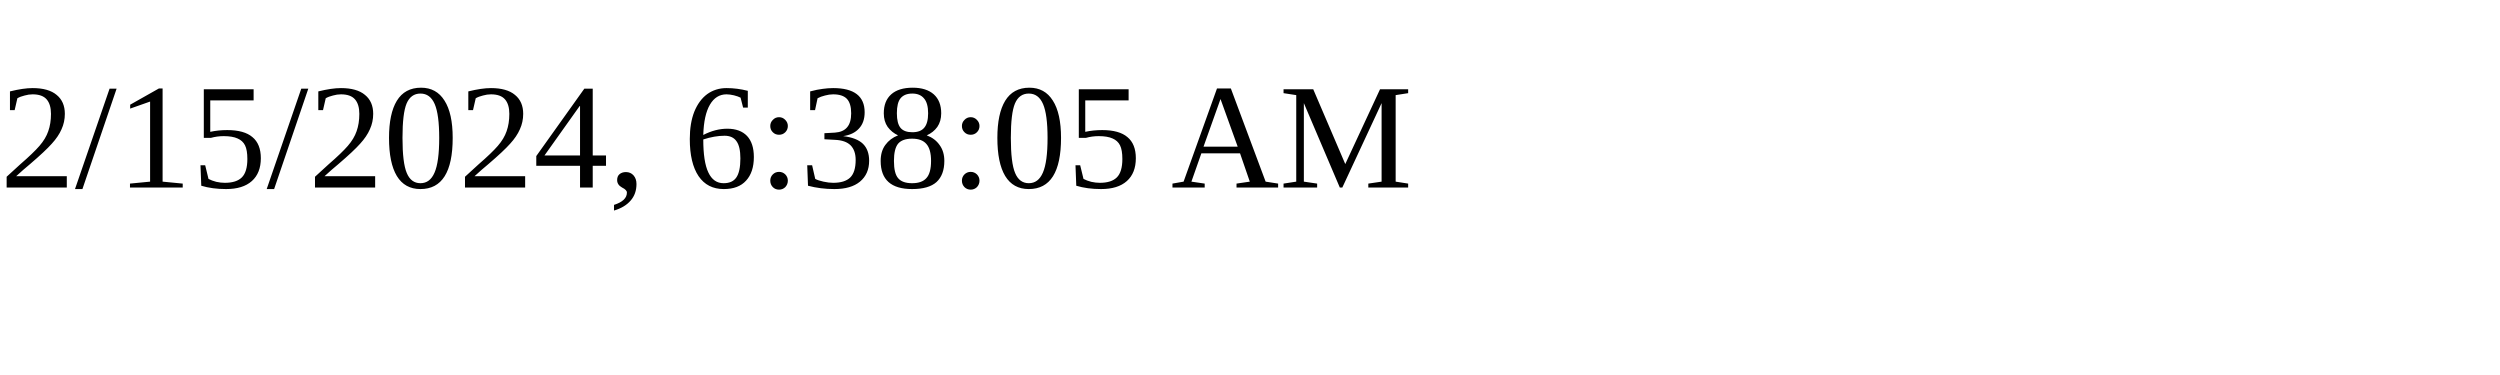
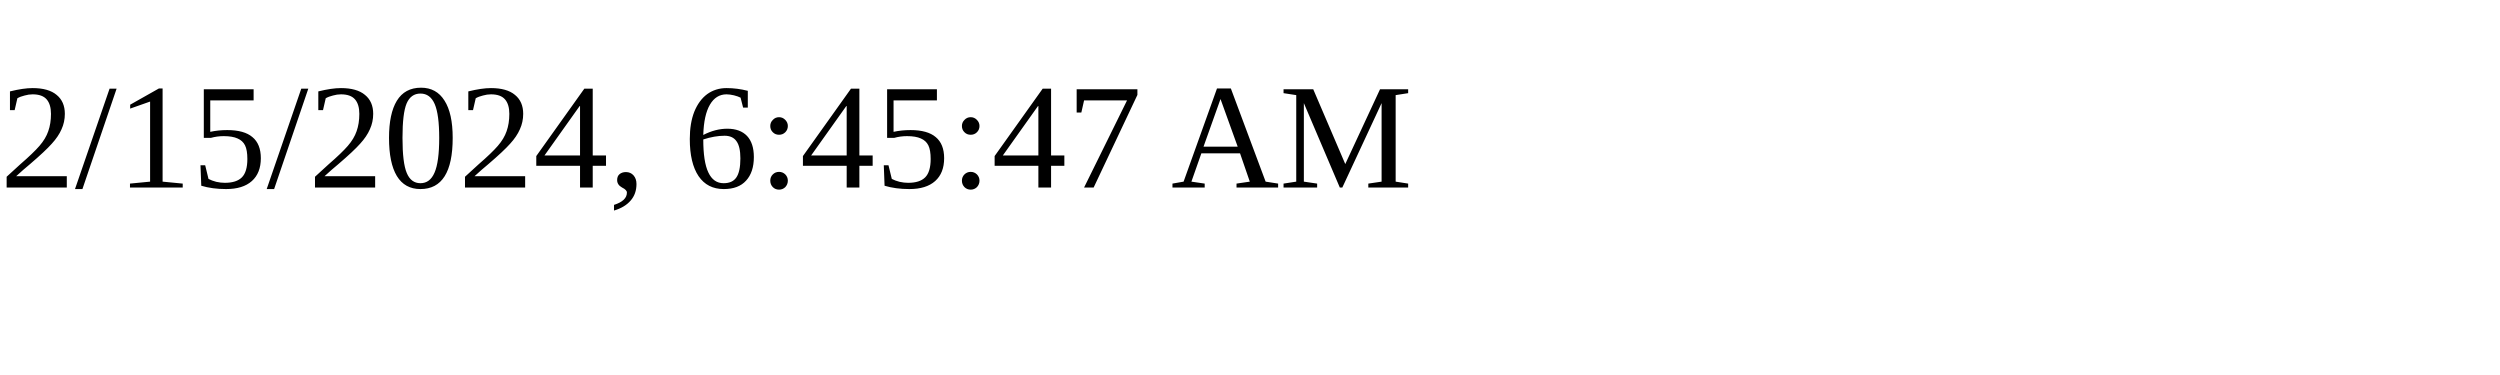
<svg xmlns="http://www.w3.org/2000/svg" height="30" width="200">
-   <text x="0" y="15">2/15/2024, 6:38:05 AM</text>
+   <text x="0" y="15">2/15/2024, 6:45:47 AM</text>
</svg>
